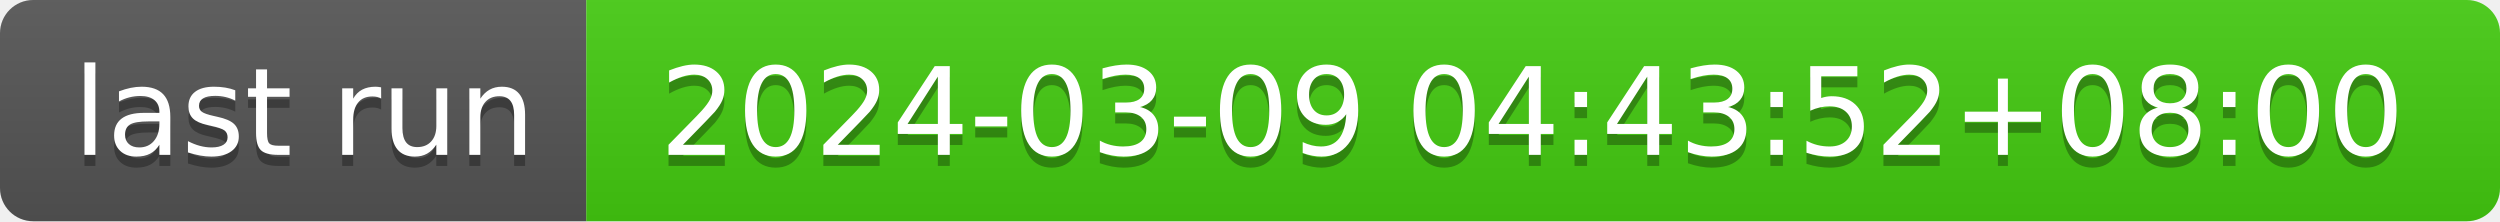
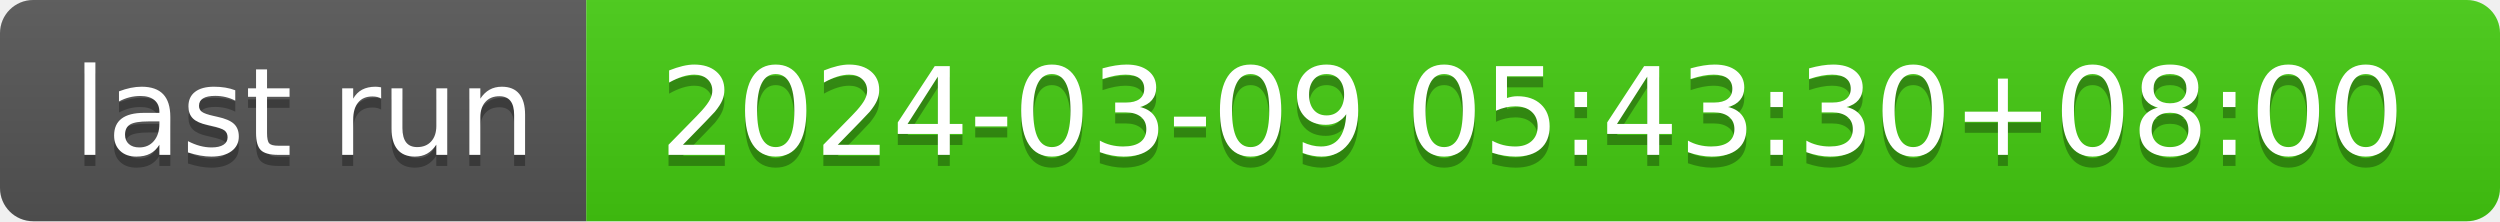
- <svg xmlns="http://www.w3.org/2000/svg" width="226" height="20" role="img" aria-label="last run: 2024-03-09 04:43:52+08:00">
+ <svg xmlns="http://www.w3.org/2000/svg" width="226" height="20" role="img" aria-label="last run: 2024-03-09 05:43:30+08:00">
  <linearGradient id="s" x2="0" y2="100%">
    <stop offset="0" stop-color="#bbb" stop-opacity=".1" />
    <stop offset="1" stop-opacity=".1" />
  </linearGradient>
  <clipPath id="r">
    <rect width="226" height="20" rx="3" fill="#fff" />
  </clipPath>
  <g clip-path="url(#r)">
    <rect width="53" height="20" fill="#555" />
    <rect x="53" width="173" height="20" fill="#4c1" />
    <rect width="226" height="20" fill="url(#s)" />
  </g>
  <g fill="#fff" text-anchor="middle" font-family="Verdana,Geneva,DejaVu Sans,sans-serif" text-rendering="geometricPrecision" font-size="110">
    <text aria-hidden="true" x="275" y="150" fill="#010101" fill-opacity=".3" transform="scale(.1)" textLength="430">last run</text>
    <text x="275" y="140" transform="scale(.1)" fill="#fff" textLength="430">last run</text>
-     <text aria-hidden="true" x="1385" y="150" fill="#010101" fill-opacity=".3" transform="scale(.1)" textLength="1630">2024-03-09 04:43:52+08:00</text>
-     <text x="1385" y="140" transform="scale(.1)" fill="#fff" textLength="1630">2024-03-09 04:43:52+08:00</text>
+     <text aria-hidden="true" x="1385" y="150" fill="#010101" fill-opacity=".3" transform="scale(.1)" textLength="1630">2024-03-09 05:43:30+08:00</text>
+     <text x="1385" y="140" transform="scale(.1)" fill="#fff" textLength="1630">2024-03-09 05:43:30+08:00</text>
  </g>
</svg>
